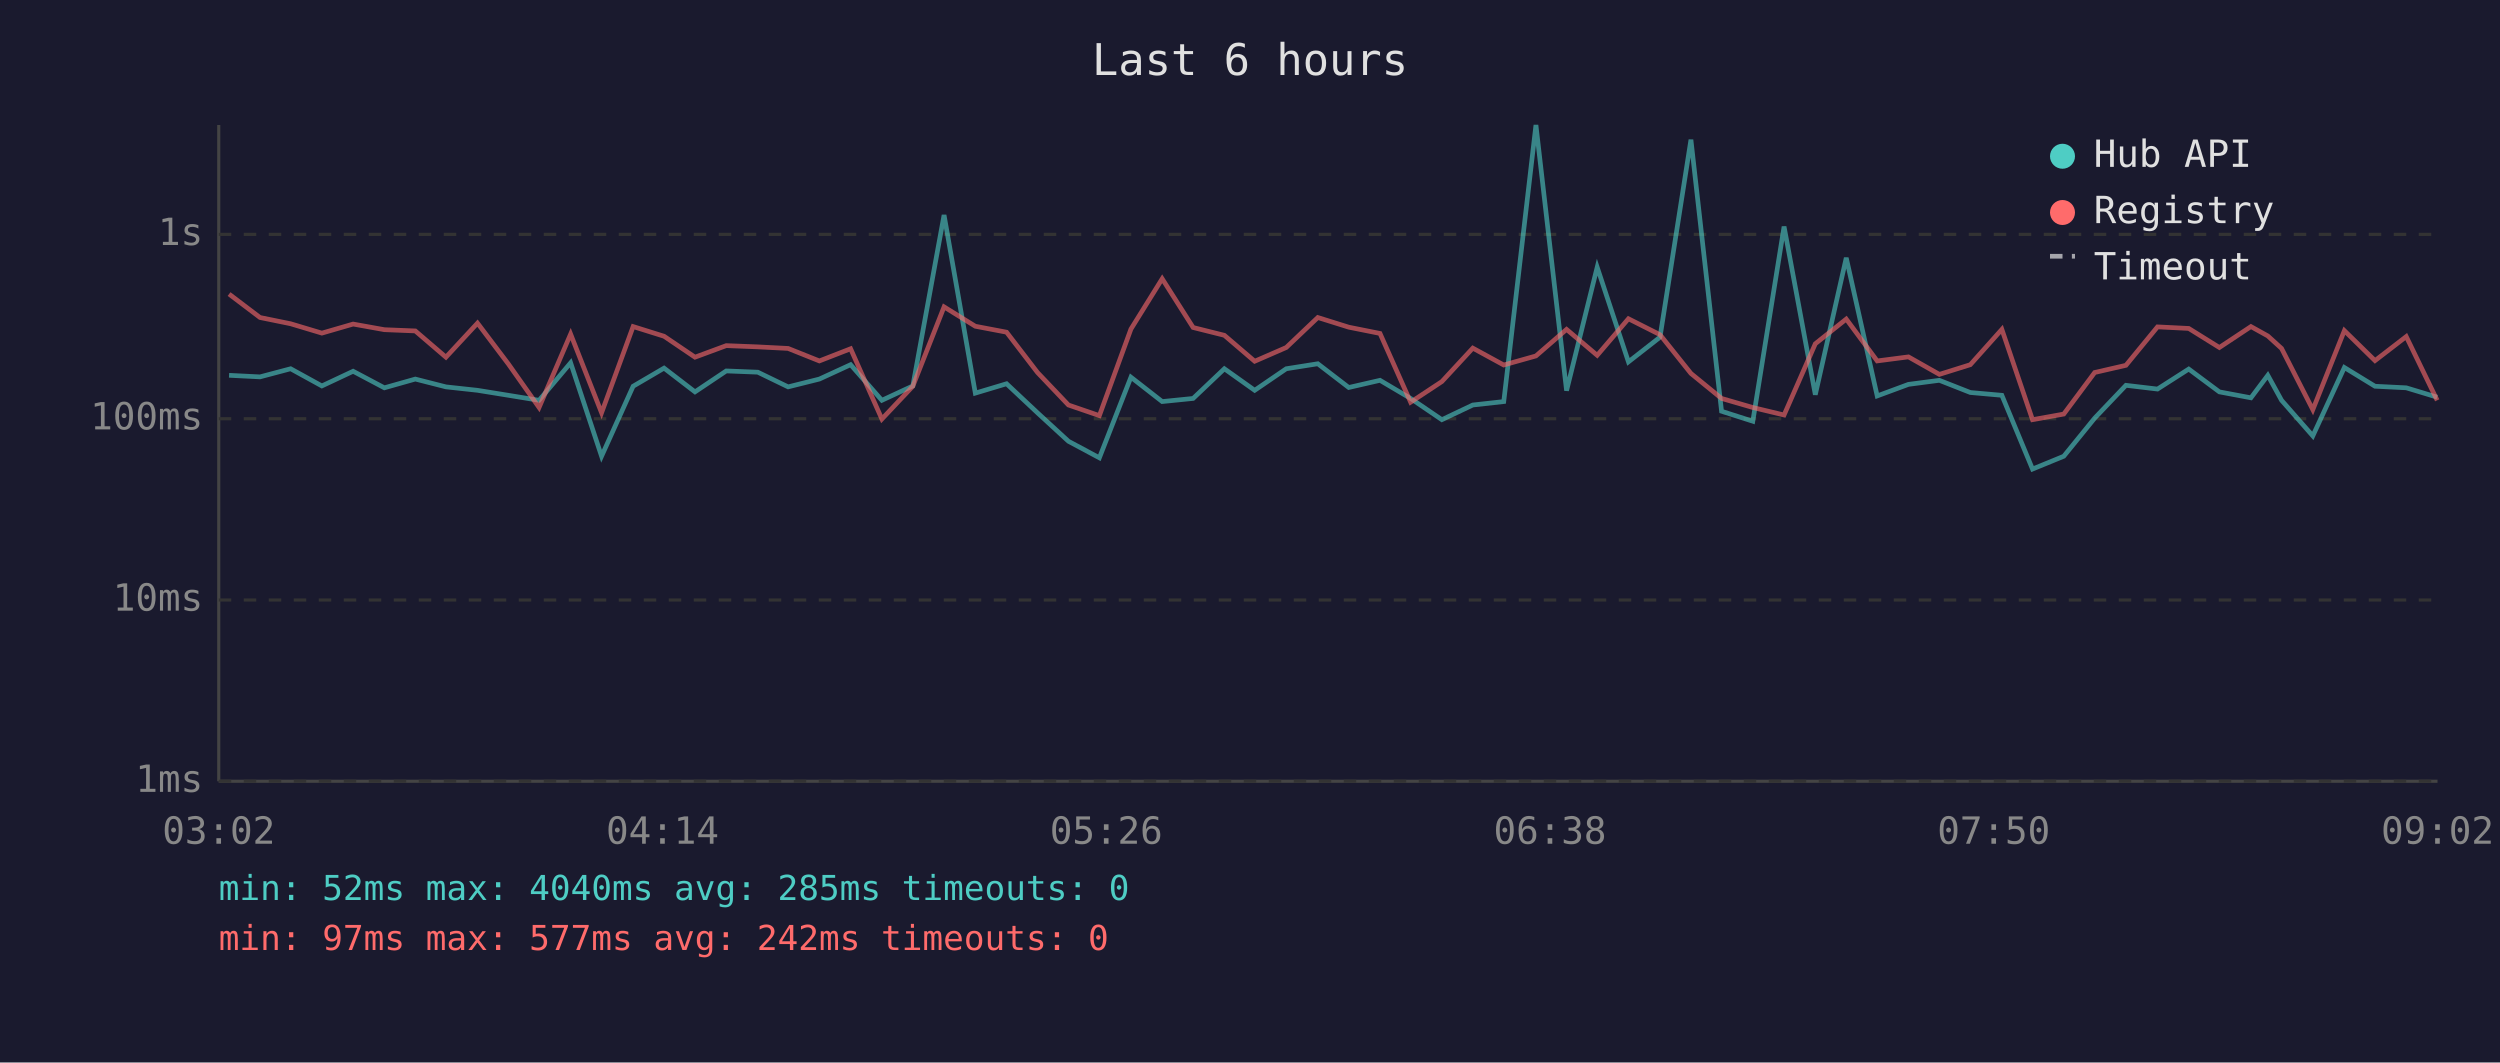
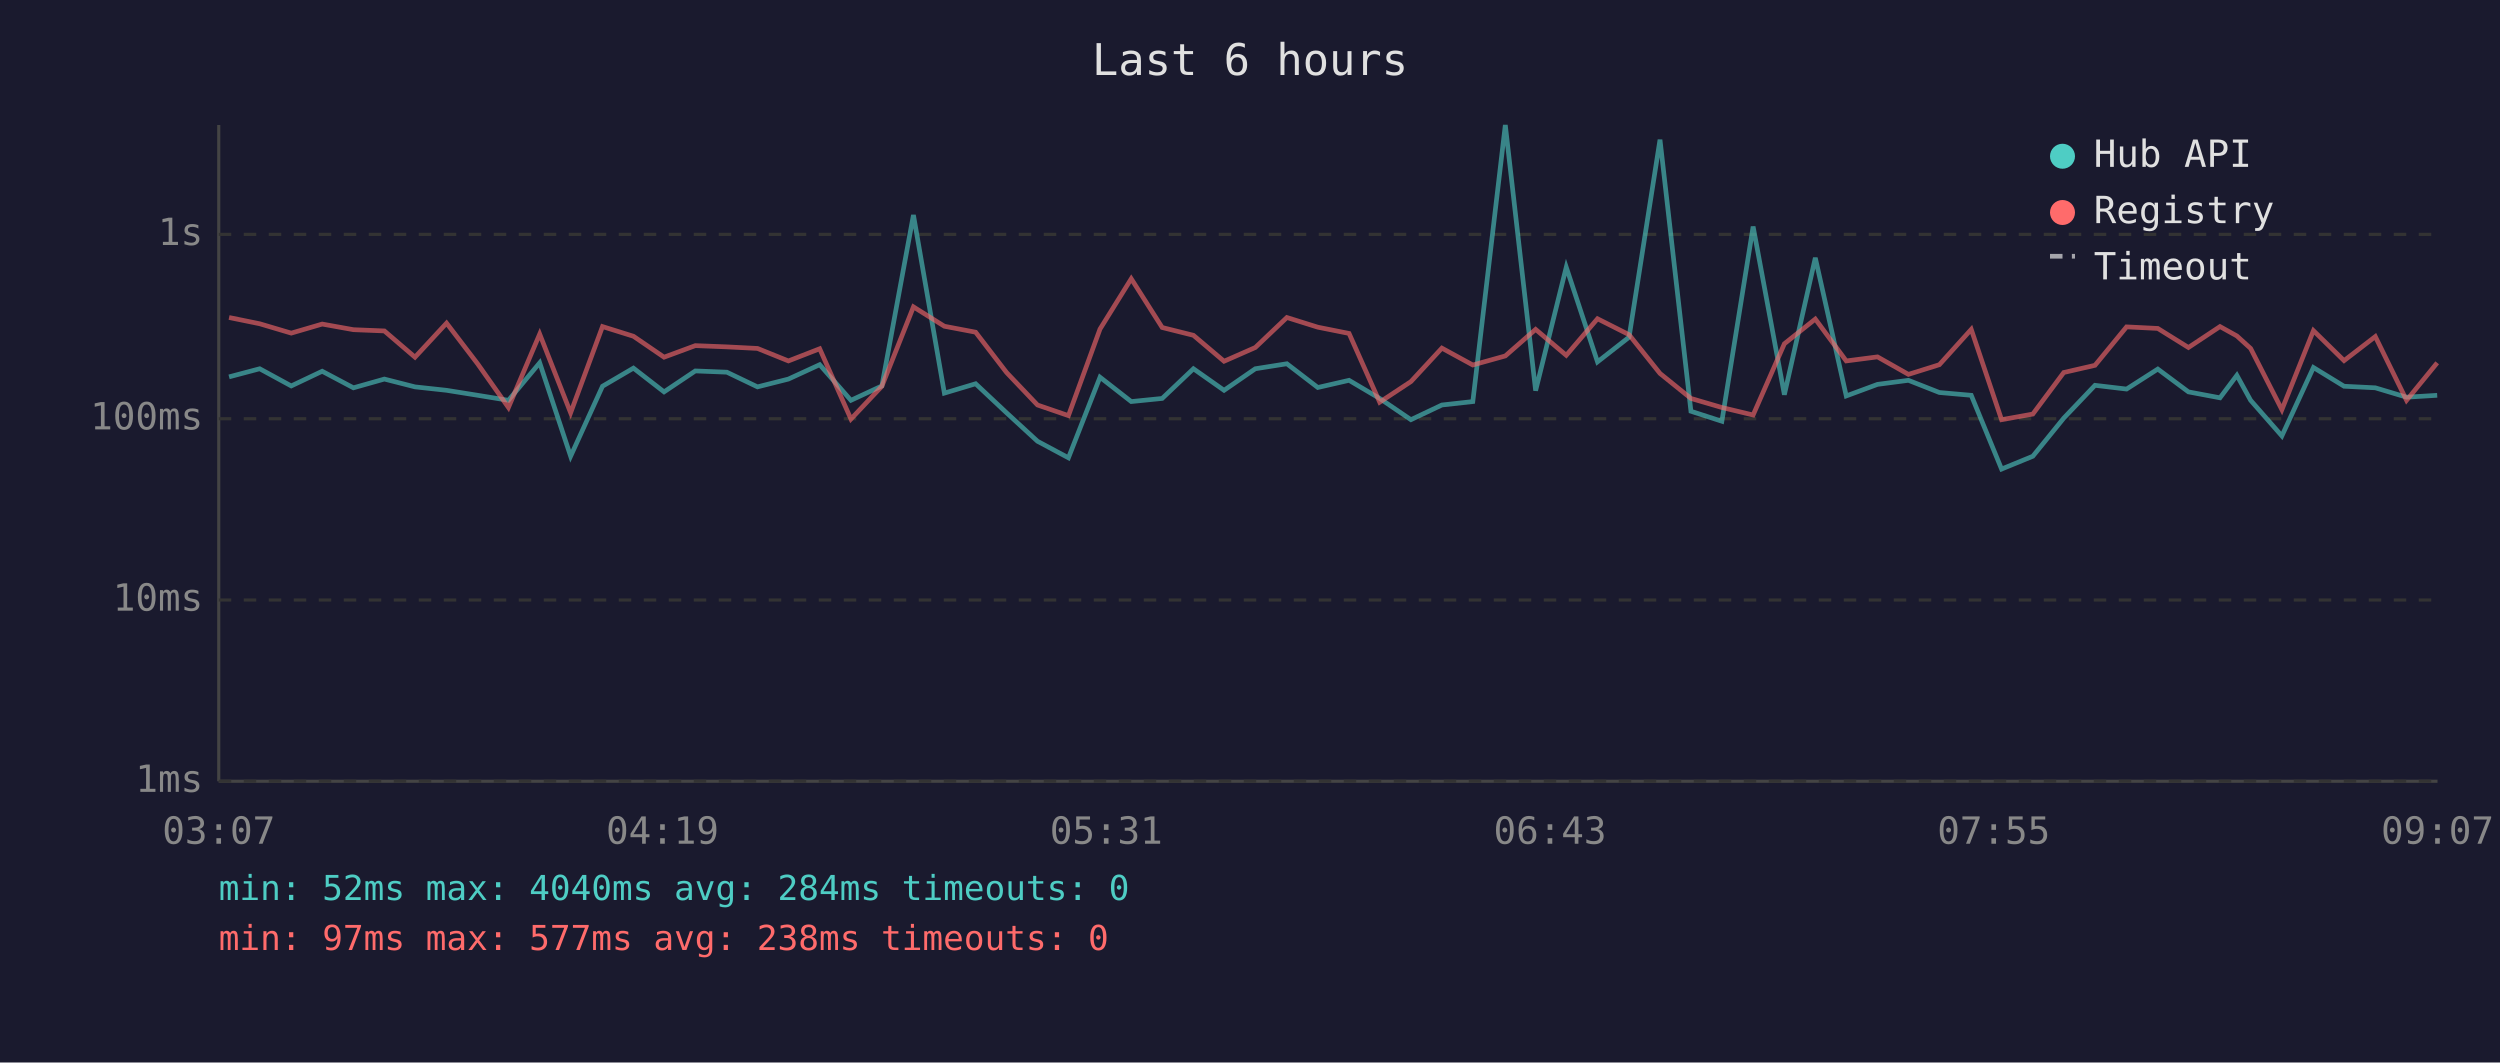
<svg xmlns="http://www.w3.org/2000/svg" viewBox="0 0 800 340" font-family="monospace" font-size="12">
  <rect width="800" height="340" fill="#1a1a2e" />
  <text x="400" y="24" fill="#e0e0e0" font-size="14" text-anchor="middle">Last 6 hours</text>
  <line x1="70" y1="40" x2="70" y2="250" stroke="#444" stroke-width="1" />
  <line x1="70" y1="250" x2="780" y2="250" stroke="#444" stroke-width="1" />
  <line x1="70" y1="250" x2="780" y2="250" stroke="#333" stroke-width="1" stroke-dasharray="4" />
  <text x="65" y="250" fill="#888" text-anchor="end" dominant-baseline="middle">1ms</text>
  <line x1="70" y1="192" x2="780" y2="192" stroke="#333" stroke-width="1" stroke-dasharray="4" />
  <text x="65" y="192" fill="#888" text-anchor="end" dominant-baseline="middle">10ms</text>
  <line x1="70" y1="134" x2="780" y2="134" stroke="#333" stroke-width="1" stroke-dasharray="4" />
  <text x="65" y="134" fill="#888" text-anchor="end" dominant-baseline="middle">100ms</text>
  <line x1="70" y1="75" x2="780" y2="75" stroke="#333" stroke-width="1" stroke-dasharray="4" />
  <text x="65" y="75" fill="#888" text-anchor="end" dominant-baseline="middle">1s</text>
-   <text x="70" y="270" fill="#888" text-anchor="middle">03:02</text>
-   <text x="212" y="270" fill="#888" text-anchor="middle">04:14</text>
-   <text x="354" y="270" fill="#888" text-anchor="middle">05:26</text>
-   <text x="496" y="270" fill="#888" text-anchor="middle">06:38</text>
-   <text x="638" y="270" fill="#888" text-anchor="middle">07:50</text>
-   <text x="780" y="270" fill="#888" text-anchor="middle">09:02</text>
-   <polyline points="73.3,120.1 83.2,120.6 93.0,118.0 103.0,123.5 113.0,118.8 123.0,124.1 132.9,121.3 142.7,123.8 152.8,124.9 162.7,126.5 172.5,128.1 182.6,116.1 192.5,146.0 202.6,123.6 212.5,117.8 222.4,125.4 232.4,118.7 242.5,119.1 252.2,123.8 262.2,121.3 272.2,116.7 282.2,128.1 292.1,123.5 302.1,68.8 312.1,125.8 322.1,122.8 332.0,132.1 341.9,141.2 351.8,146.5 361.9,120.7 371.9,128.5 381.8,127.5 391.8,118.0 401.5,124.9 411.6,118.0 421.7,116.4 431.6,124.0 441.6,121.7 451.4,127.5 461.4,134.3 471.3,129.6 481.2,128.5 491.5,40.0 501.3,125.0 511.1,85.5 521.1,115.8 531.2,107.9 541.1,44.7 550.9,131.6 560.9,134.8 570.9,72.5 580.9,126.3 590.8,82.5 600.7,126.7 610.7,123.0 620.6,121.7 630.5,125.6 640.6,126.5 650.4,150.1 660.4,146.0 670.3,133.8 680.3,123.3 690.4,124.5 700.4,118.1 710.2,125.4 720.3,127.3 725.7,120.1 730.1,128.1 740.1,139.5 750.2,117.6 760.0,123.6 770.0,124.1 779.9,127.1" fill="none" stroke="#4ecdc4" stroke-width="1.5" opacity="0.6" />
-   <polyline points="73.3,94.1 83.2,101.6 93.0,103.6 103.0,106.6 113.0,103.7 123.0,105.5 132.9,105.9 142.7,114.3 152.8,103.4 162.7,116.5 172.5,130.4 182.6,106.9 192.5,132.1 202.6,104.5 212.5,107.6 222.4,114.3 232.4,110.6 242.5,111.0 252.2,111.5 262.2,115.5 272.2,111.6 282.2,134.1 292.1,123.6 302.1,98.2 312.1,104.4 322.1,106.3 332.0,119.2 341.9,129.6 351.8,133.0 361.9,105.3 371.9,89.2 381.8,104.8 391.8,107.3 401.5,115.6 411.6,111.2 421.7,101.6 431.6,104.7 441.6,106.7 451.4,128.7 461.4,122.1 471.3,111.4 481.2,116.8 491.5,113.9 501.3,105.4 511.1,113.7 521.1,102.0 531.2,107.1 541.1,119.5 550.9,127.5 560.9,130.4 570.9,132.8 580.9,110.0 590.8,102.1 600.7,115.5 610.7,114.2 620.6,119.8 630.5,116.7 640.6,105.4 650.4,134.3 660.4,132.5 670.3,119.2 680.3,116.9 690.4,104.6 700.4,105.1 710.2,111.2 720.3,104.5 725.7,107.5 730.1,111.5 740.1,131.1 750.2,105.8 760.0,115.4 770.0,107.7 779.9,128.1" fill="none" stroke="#ff6b6b" stroke-width="1.5" opacity="0.6" />
+   <text x="70" y="270" fill="#888" text-anchor="middle">03:07</text>
+   <text x="212" y="270" fill="#888" text-anchor="middle">04:19</text>
+   <text x="354" y="270" fill="#888" text-anchor="middle">05:31</text>
+   <text x="496" y="270" fill="#888" text-anchor="middle">06:43</text>
+   <text x="638" y="270" fill="#888" text-anchor="middle">07:55</text>
+   <text x="780" y="270" fill="#888" text-anchor="middle">09:07</text>
+   <polyline points="73.3,120.6 83.1,118.0 93.2,123.5 103.1,118.8 113.1,124.1 123.0,121.3 132.8,123.8 142.9,124.9 152.9,126.5 162.7,128.1 172.7,116.1 182.6,146.0 192.8,123.6 202.7,117.8 212.5,125.4 222.5,118.7 232.6,119.1 242.4,123.8 252.3,121.3 262.3,116.7 272.3,128.1 282.2,123.5 292.3,68.8 302.2,125.8 312.2,122.8 322.1,132.1 332.0,141.2 341.9,146.5 352.0,120.7 362.0,128.5 371.9,127.5 381.9,118.0 391.7,124.9 401.7,118.0 411.8,116.4 421.7,124.0 431.7,121.7 441.5,127.5 451.5,134.3 461.4,129.6 471.3,128.5 481.7,40.0 491.4,125.0 501.2,85.5 511.2,115.8 521.3,107.9 531.2,44.7 541.1,131.6 551.0,134.8 561.0,72.5 571.0,126.3 580.9,82.5 590.8,126.7 600.8,123.0 610.7,121.7 620.6,125.6 630.8,126.5 640.5,150.1 650.5,146.0 660.4,133.8 670.4,123.3 680.5,124.5 690.5,118.1 700.3,125.4 710.4,127.3 715.8,120.1 720.2,128.1 730.2,139.5 740.3,117.6 750.1,123.6 760.1,124.1 770.1,127.1 779.9,126.5" fill="none" stroke="#4ecdc4" stroke-width="1.5" opacity="0.6" />
+   <polyline points="73.3,101.6 83.1,103.6 93.2,106.6 103.1,103.7 113.1,105.5 123.0,105.9 132.8,114.3 142.9,103.4 152.9,116.5 162.7,130.4 172.7,106.9 182.6,132.1 192.8,104.5 202.7,107.6 212.5,114.3 222.5,110.6 232.6,111.0 242.4,111.5 252.3,115.5 262.3,111.6 272.3,134.1 282.2,123.6 292.3,98.2 302.2,104.4 312.2,106.3 322.1,119.2 332.0,129.6 341.9,133.0 352.0,105.3 362.0,89.2 371.9,104.8 381.9,107.3 391.7,115.6 401.7,111.2 411.8,101.6 421.7,104.7 431.7,106.7 441.5,128.7 451.5,122.1 461.4,111.4 471.3,116.8 481.7,113.9 491.4,105.4 501.2,113.7 511.2,102.0 521.3,107.1 531.2,119.5 541.1,127.5 551.0,130.4 561.0,132.8 571.0,110.0 580.9,102.1 590.8,115.5 600.8,114.2 610.7,119.8 620.6,116.7 630.8,105.4 640.5,134.3 650.5,132.5 660.4,119.2 670.4,116.9 680.5,104.6 690.5,105.1 700.3,111.2 710.4,104.5 715.8,107.5 720.2,111.5 730.2,131.1 740.3,105.8 750.1,115.4 760.1,107.7 770.1,128.1 779.9,116.1" fill="none" stroke="#ff6b6b" stroke-width="1.5" opacity="0.6" />
  <circle cx="660" cy="50" r="4" fill="#4ecdc4" />
  <text x="670" y="50" fill="#e0e0e0" dominant-baseline="middle">Hub API</text>
  <circle cx="660" cy="68" r="4" fill="#ff6b6b" />
  <text x="670" y="68" fill="#e0e0e0" dominant-baseline="middle">Registry</text>
  <line x1="656" y1="82" x2="664" y2="82" stroke="#e0e0e0" stroke-width="1.5" stroke-dasharray="4,3" opacity="0.7" />
  <text x="670" y="86" fill="#e0e0e0" dominant-baseline="middle">Timeout</text>
-   <text x="70" y="288" fill="#4ecdc4" font-size="11">min: 52ms  max: 4040ms  avg: 285ms  timeouts: 0</text>
-   <text x="70" y="304" fill="#ff6b6b" font-size="11">min: 97ms  max: 577ms  avg: 242ms  timeouts: 0</text>
+   <text x="70" y="288" fill="#4ecdc4" font-size="11">min: 52ms  max: 4040ms  avg: 284ms  timeouts: 0</text>
+   <text x="70" y="304" fill="#ff6b6b" font-size="11">min: 97ms  max: 577ms  avg: 238ms  timeouts: 0</text>
</svg>
